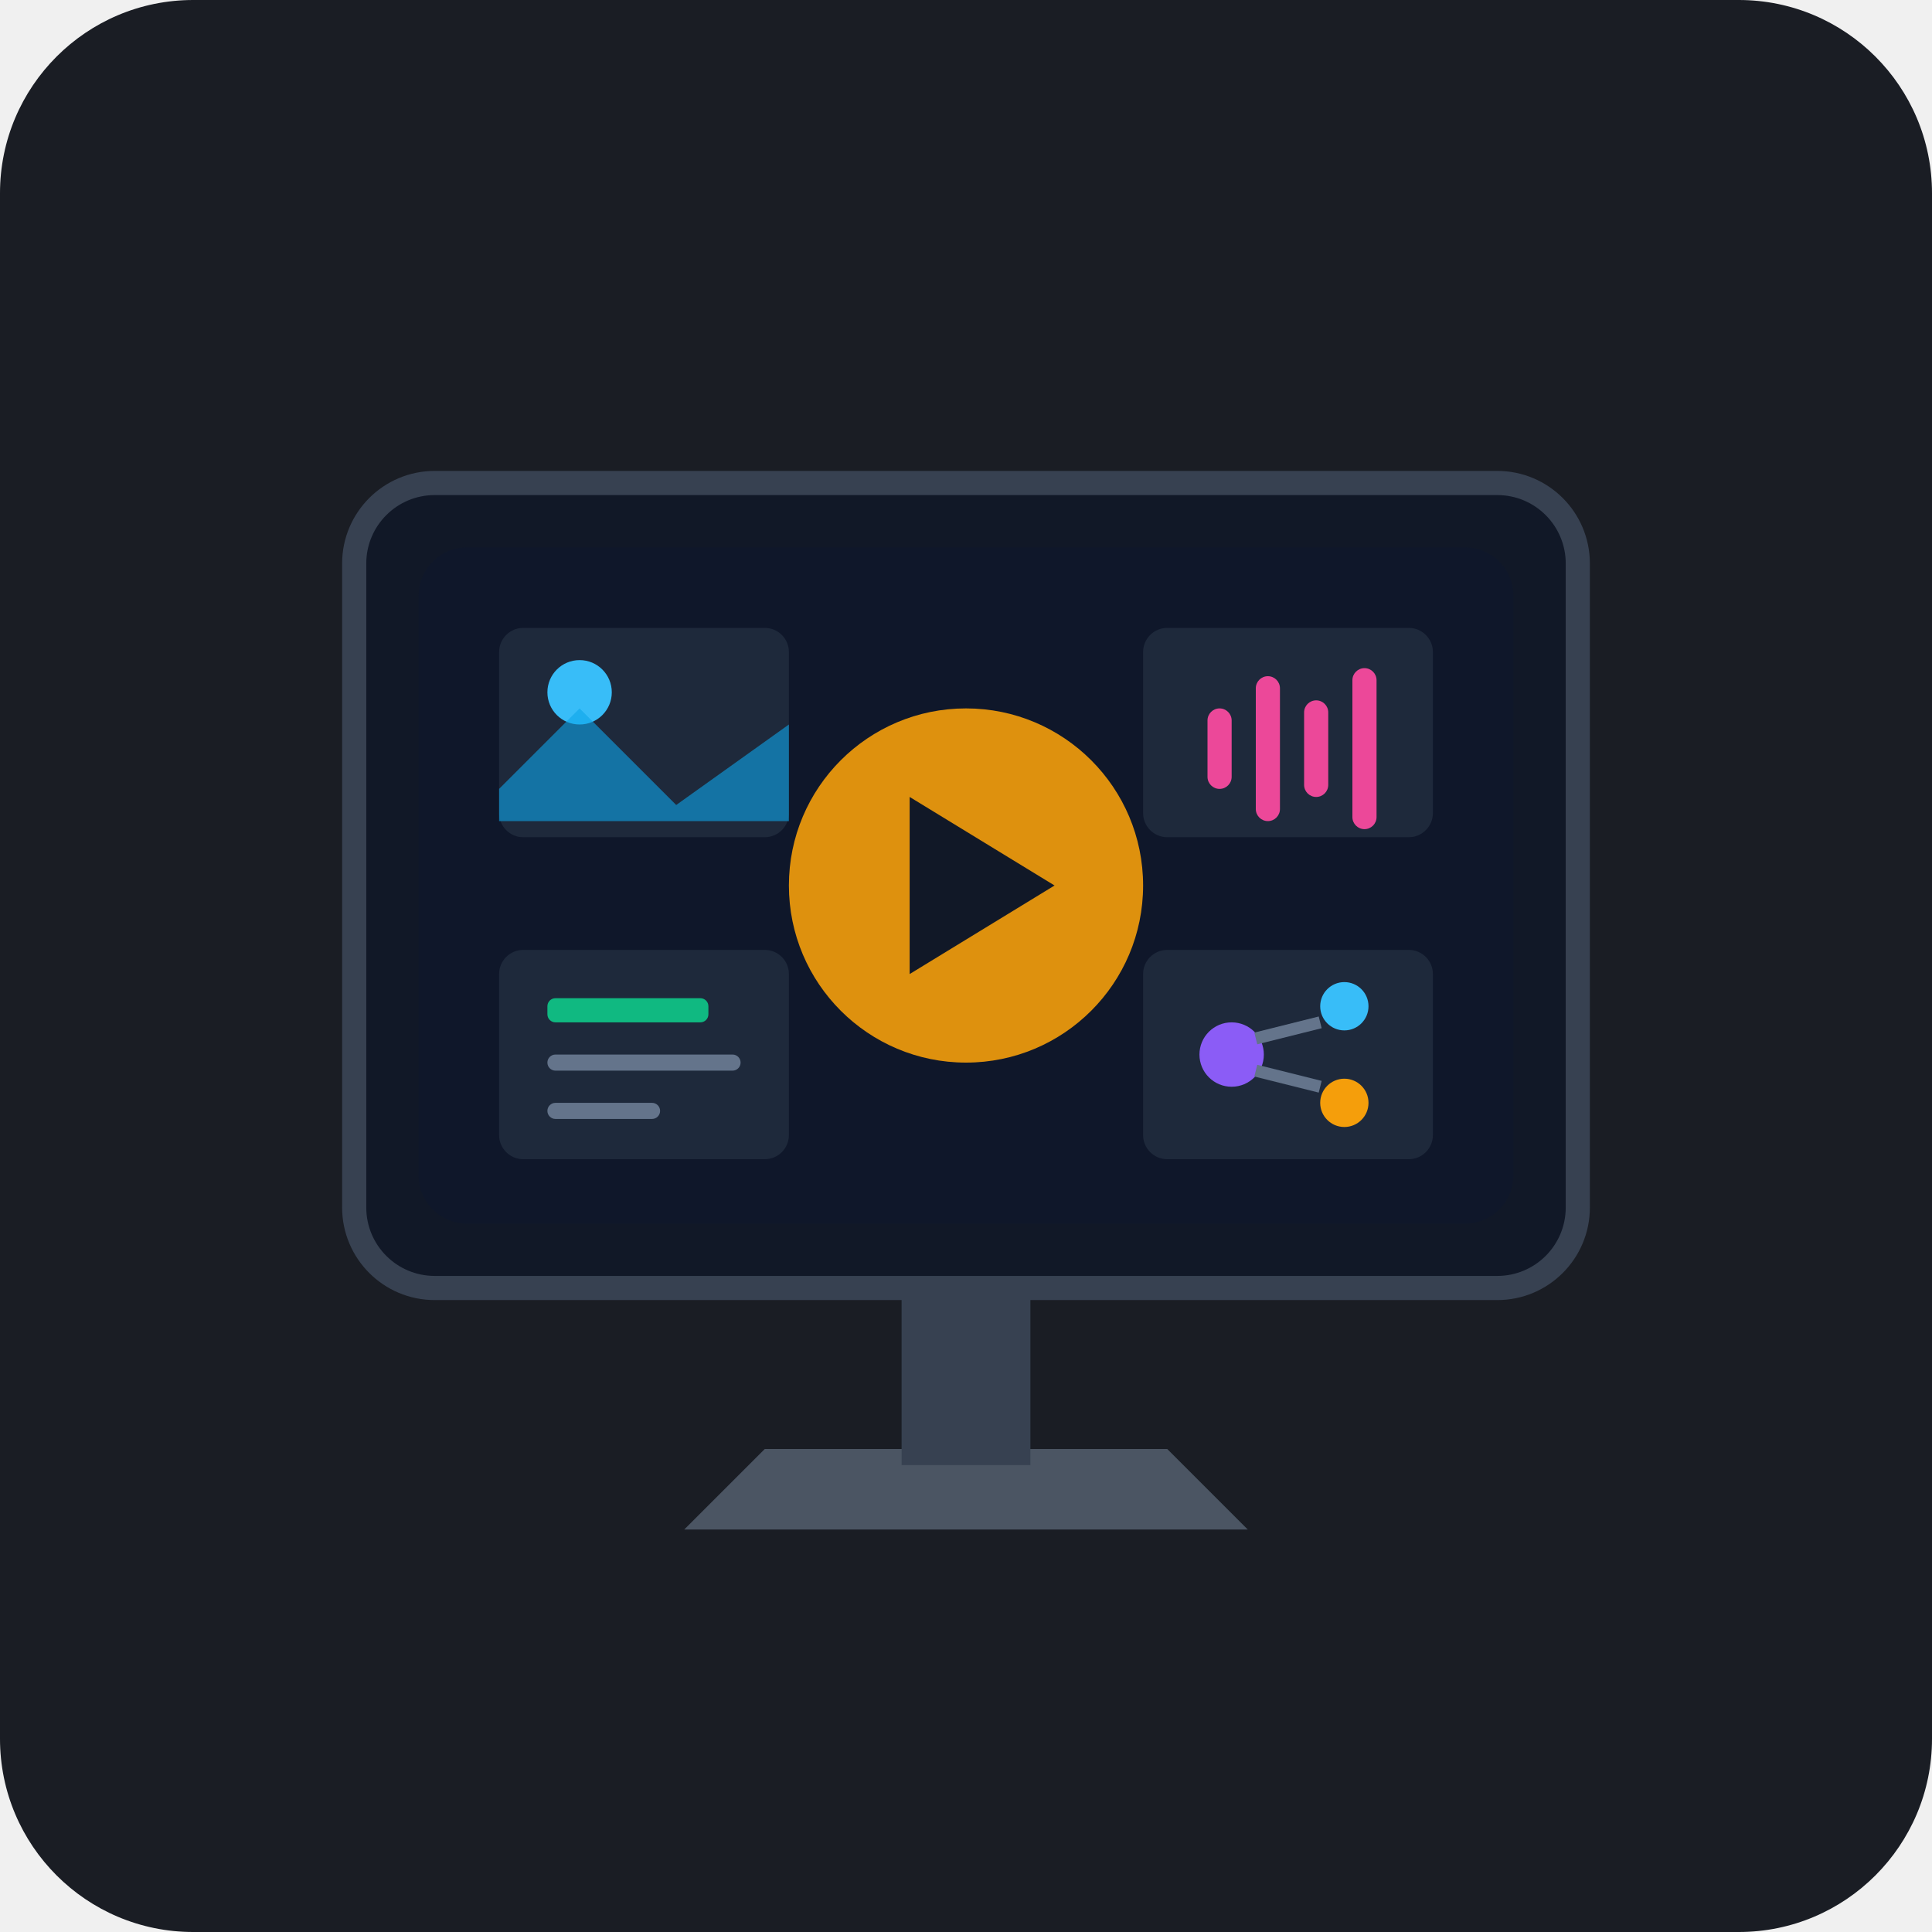
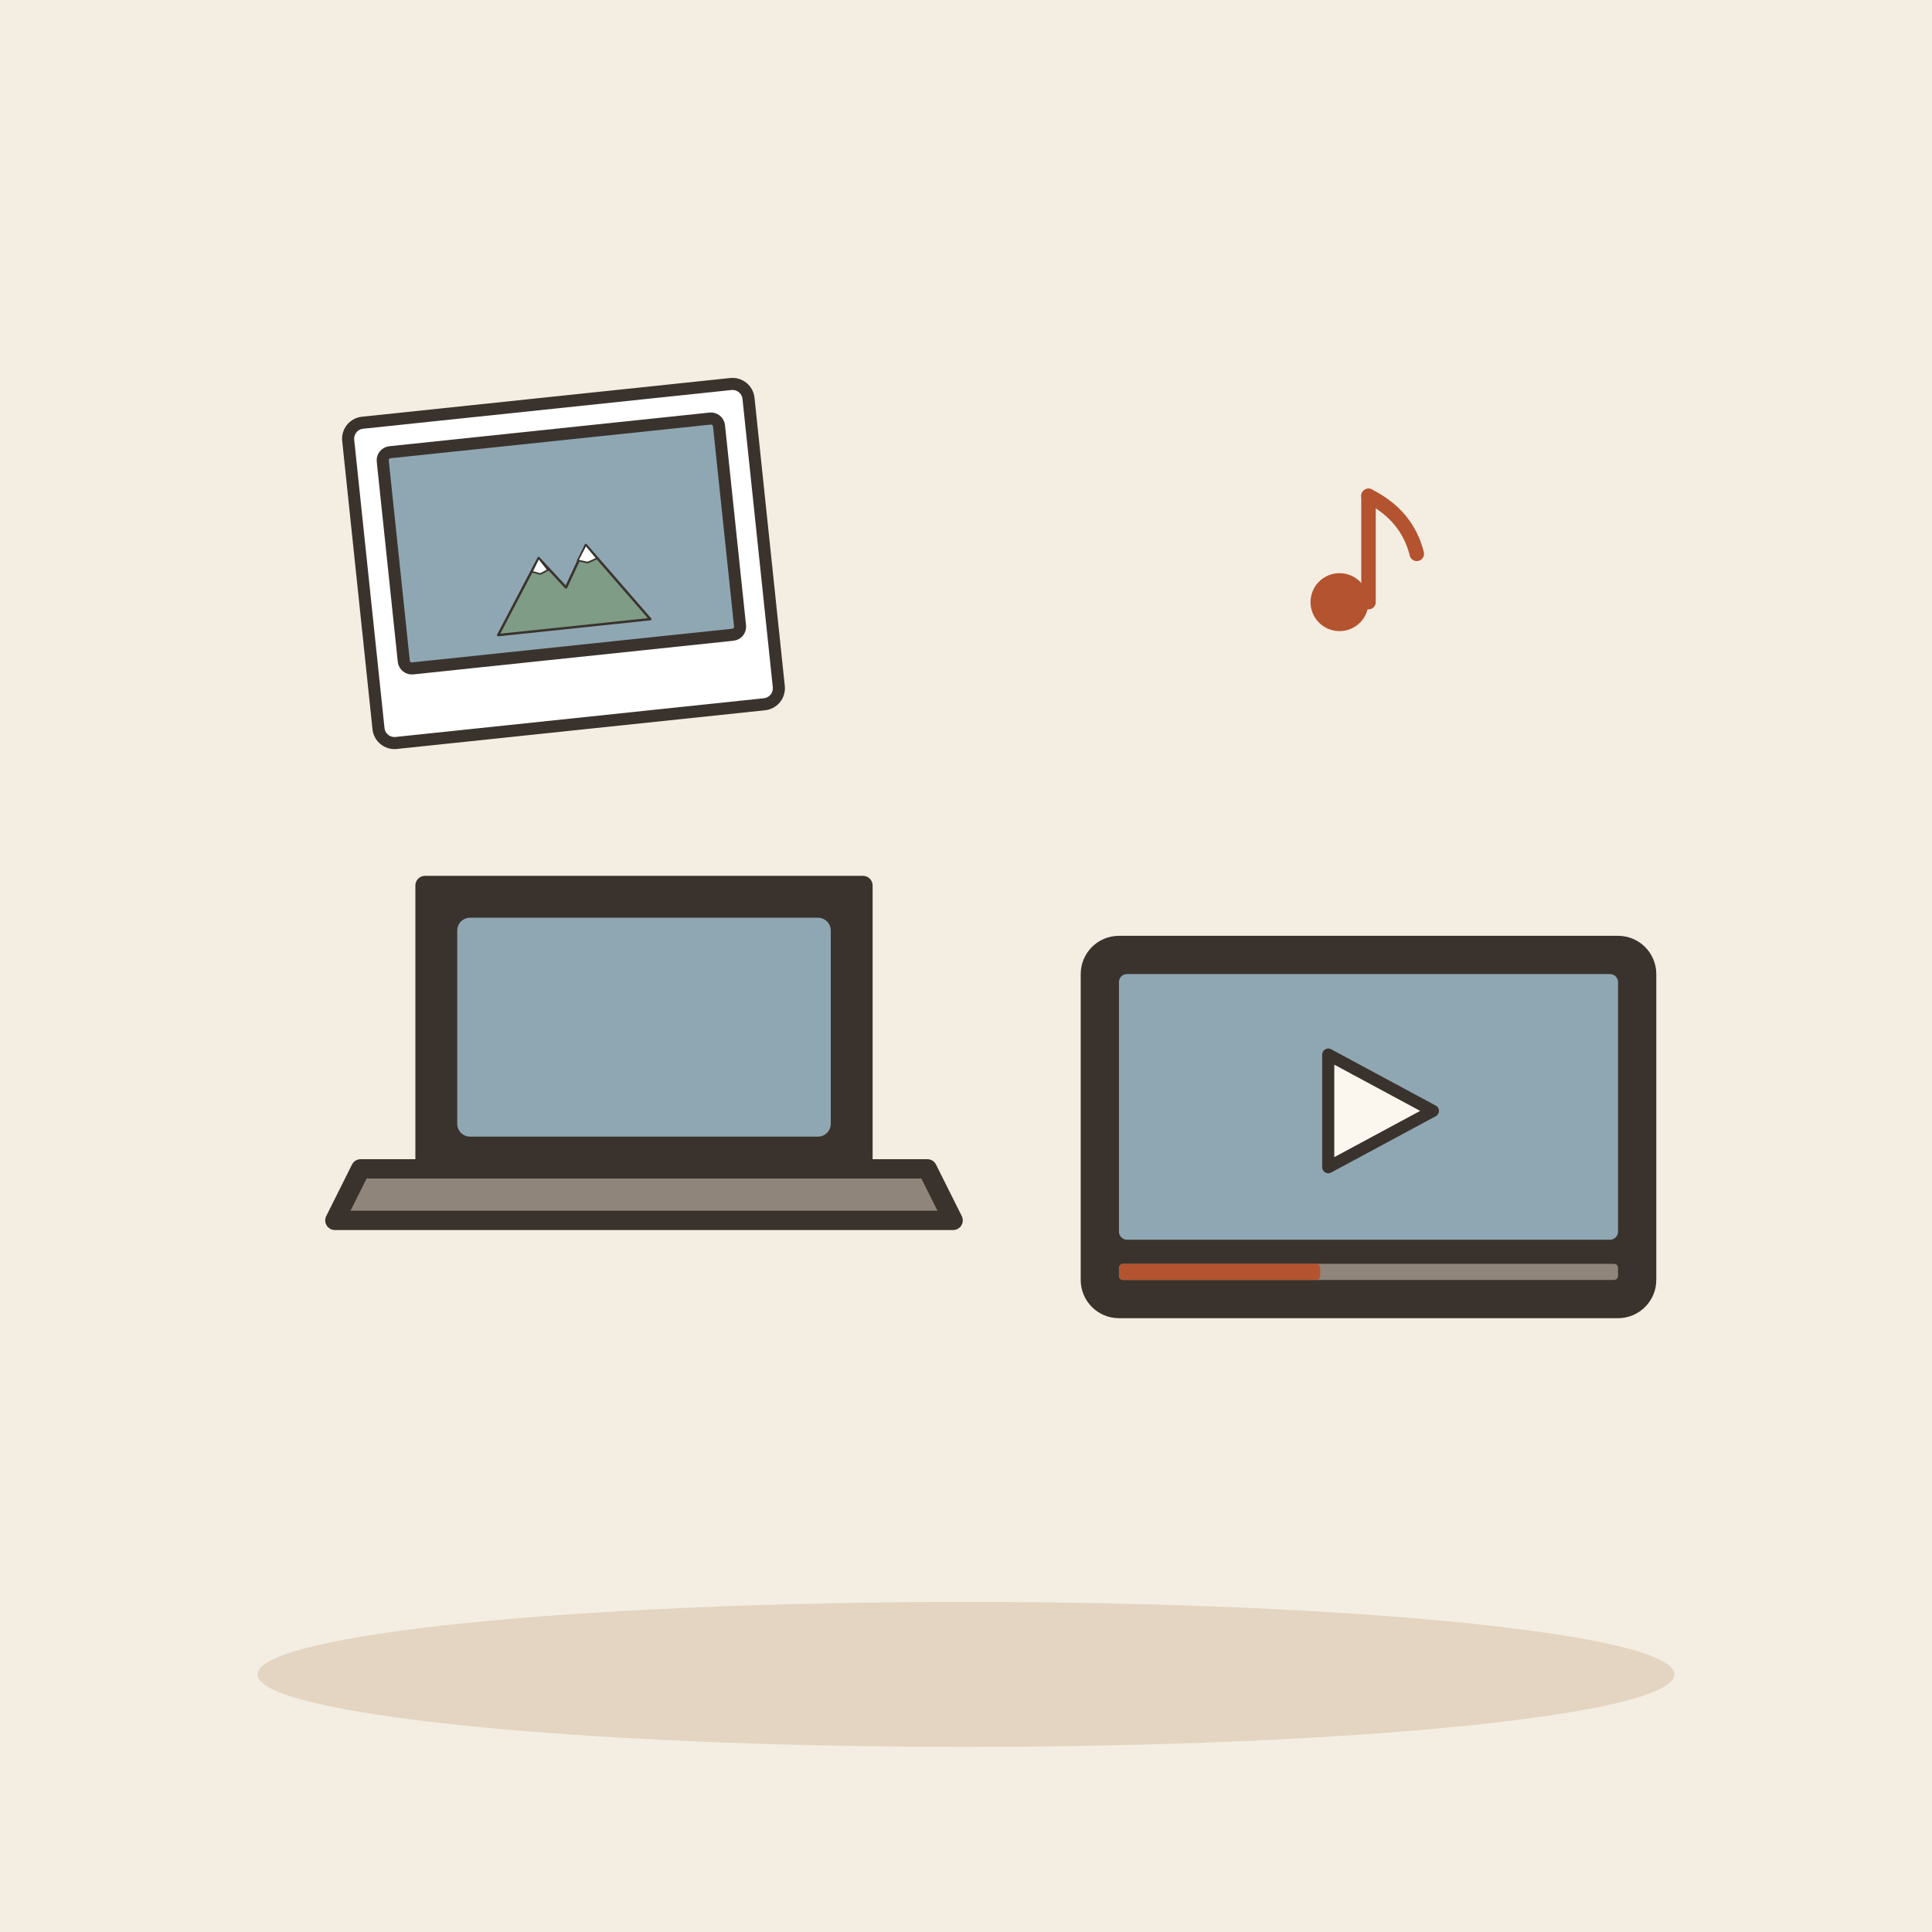
- <svg xmlns="http://www.w3.org/2000/svg" viewBox="0 0 240 240">
-   <rect width="240" height="240" rx="24" fill="#1A1D24" />
-   <g transform="translate(0, 0)">
-     <path d="M95 180 L145 180 L155 190 L85 190 Z" fill="#4B5563" />
-     <rect x="112" y="150" width="16" height="32" fill="#374151" />
-     <rect x="44" y="60" width="152" height="100" rx="10" fill="#111827" stroke="#374151" stroke-width="3" />
-     <rect x="52" y="68" width="136" height="84" rx="6" fill="#0F172A" />
-     <circle cx="120" cy="110" r="22" fill="#F59E0B" opacity="0.9" />
-     <polygon points="113,99 131,110 113,121" fill="#111827" />
-     <rect x="62" y="78" width="36" height="26" rx="3" fill="#1E293B" />
-     <circle cx="72" cy="86" r="4" fill="#38BDF8" />
-     <path d="M62 98 L72 88 L84 100 L98 90 L98 102 L62 102 Z" fill="#0EA5E9" opacity="0.6" />
-     <rect x="142" y="78" width="36" height="26" rx="3" fill="#1E293B" />
-     <rect x="150" y="88" width="3" height="10" rx="1.5" fill="#EC4899" />
-     <rect x="156" y="84" width="3" height="18" rx="1.5" fill="#EC4899" />
-     <rect x="162" y="87" width="3" height="12" rx="1.5" fill="#EC4899" />
-     <rect x="168" y="83" width="3" height="20" rx="1.5" fill="#EC4899" />
-     <rect x="62" y="118" width="36" height="26" rx="3" fill="#1E293B" />
-     <rect x="68" y="124" width="20" height="3" rx="1" fill="#10B981" />
-     <rect x="68" y="131" width="24" height="2" rx="1" fill="#64748B" />
-     <rect x="68" y="137" width="14" height="2" rx="1" fill="#64748B" />
-     <rect x="142" y="118" width="36" height="26" rx="3" fill="#1E293B" />
-     <circle cx="153" cy="131" r="4" fill="#8B5CF6" />
-     <circle cx="167" cy="125" r="3" fill="#38BDF8" />
-     <circle cx="167" cy="137" r="3" fill="#F59E0B" />
-     <line x1="156" y1="129" x2="164" y2="127" stroke="#64748B" stroke-width="1.5" />
-     <line x1="156" y1="133" x2="164" y2="135" stroke="#64748B" stroke-width="1.5" />
+ <svg xmlns="http://www.w3.org/2000/svg" viewBox="0 0 240 240" data-style="editorial">
+   <rect width="240" height="240" fill="#F4EDE2" />
+   <ellipse cx="120" cy="208" rx="88" ry="9" fill="#E3D5C1" />
+   <g transform="translate(80 150) scale(0.8 0.8)">
+     <path d="M-34 -50L34 -50L34 -6L-34 -6Z" fill="#3A332D" stroke="#3A332D" stroke-width="3" stroke-linecap="round" stroke-linejoin="round" />
+     <rect x="-29" y="-45" width="58" height="34" rx="2" fill="#8FA7B3" />
+     <path d="M-44 -6L44 -6L48 2L-48 2Z" fill="#8F857A" stroke="#3A332D" stroke-width="3" stroke-linecap="round" stroke-linejoin="round" />
+   </g>
+   <g transform="translate(170 70) scale(0.6 0.6)">
+     <circle cx="-6" cy="8" r="6" fill="#B4532F" />
+     <path d="M0 8L0 -14" stroke="#B4532F" stroke-width="3" stroke-linecap="round" fill="none" />
+     <path d="M0 -14Q8 -10 10 -2" fill="none" stroke="#B4532F" stroke-width="3" stroke-linecap="round" stroke-linejoin="round" />
+   </g>
+   <g transform="translate(170 140) scale(0.5 0.5)">
+     <rect x="-70" y="-46" width="140" height="92" rx="8" fill="#3A332D" stroke="#3A332D" stroke-width="3" stroke-linecap="round" stroke-linejoin="round" />
+     <rect x="-62" y="-38" width="124" height="66" rx="2" fill="#8FA7B3" />
+     <path d="M-10 -18L16 -4L-10 10Z" fill="#FBF6EE" stroke="#3A332D" stroke-width="3" stroke-linecap="round" stroke-linejoin="round" />
+     <rect x="-62" y="34" width="124" height="4" rx="1" fill="#8F857A" />
+     <rect x="-62" y="34" width="50" height="4" rx="1" fill="#B4532F" />
+   </g>
+   <g transform="translate(70 70) rotate(-6) scale(0.5 0.5)">
+     <rect x="-50" y="-40" width="100" height="80" rx="4" fill="#FFFFFF" stroke="#3A332D" stroke-width="3" stroke-linecap="round" stroke-linejoin="round" />
+     <rect x="-42" y="-32" width="84" height="54" rx="2" fill="#8FA7B3" stroke="#3A332D" stroke-width="3" stroke-linecap="round" stroke-linejoin="round" />
+     <g transform="translate(0 16) scale(0.2 0.2)">
+       <path d="M-90 0L-30 -90L0 -50L30 -100L100 0Z" fill="#7E9C86" stroke="#3A332D" stroke-width="3" stroke-linecap="round" stroke-linejoin="round" />
+       <path d="M-30 -90L-20 -74L-30 -70L-40 -74Z" fill="#FFFFFF" stroke="#3A332D" stroke-width="2" stroke-linecap="round" stroke-linejoin="round" />
+       <path d="M30 -100L42 -82L30 -78L18 -82Z" fill="#FFFFFF" stroke="#3A332D" stroke-width="2" stroke-linecap="round" stroke-linejoin="round" />
+     </g>
  </g>
</svg>
